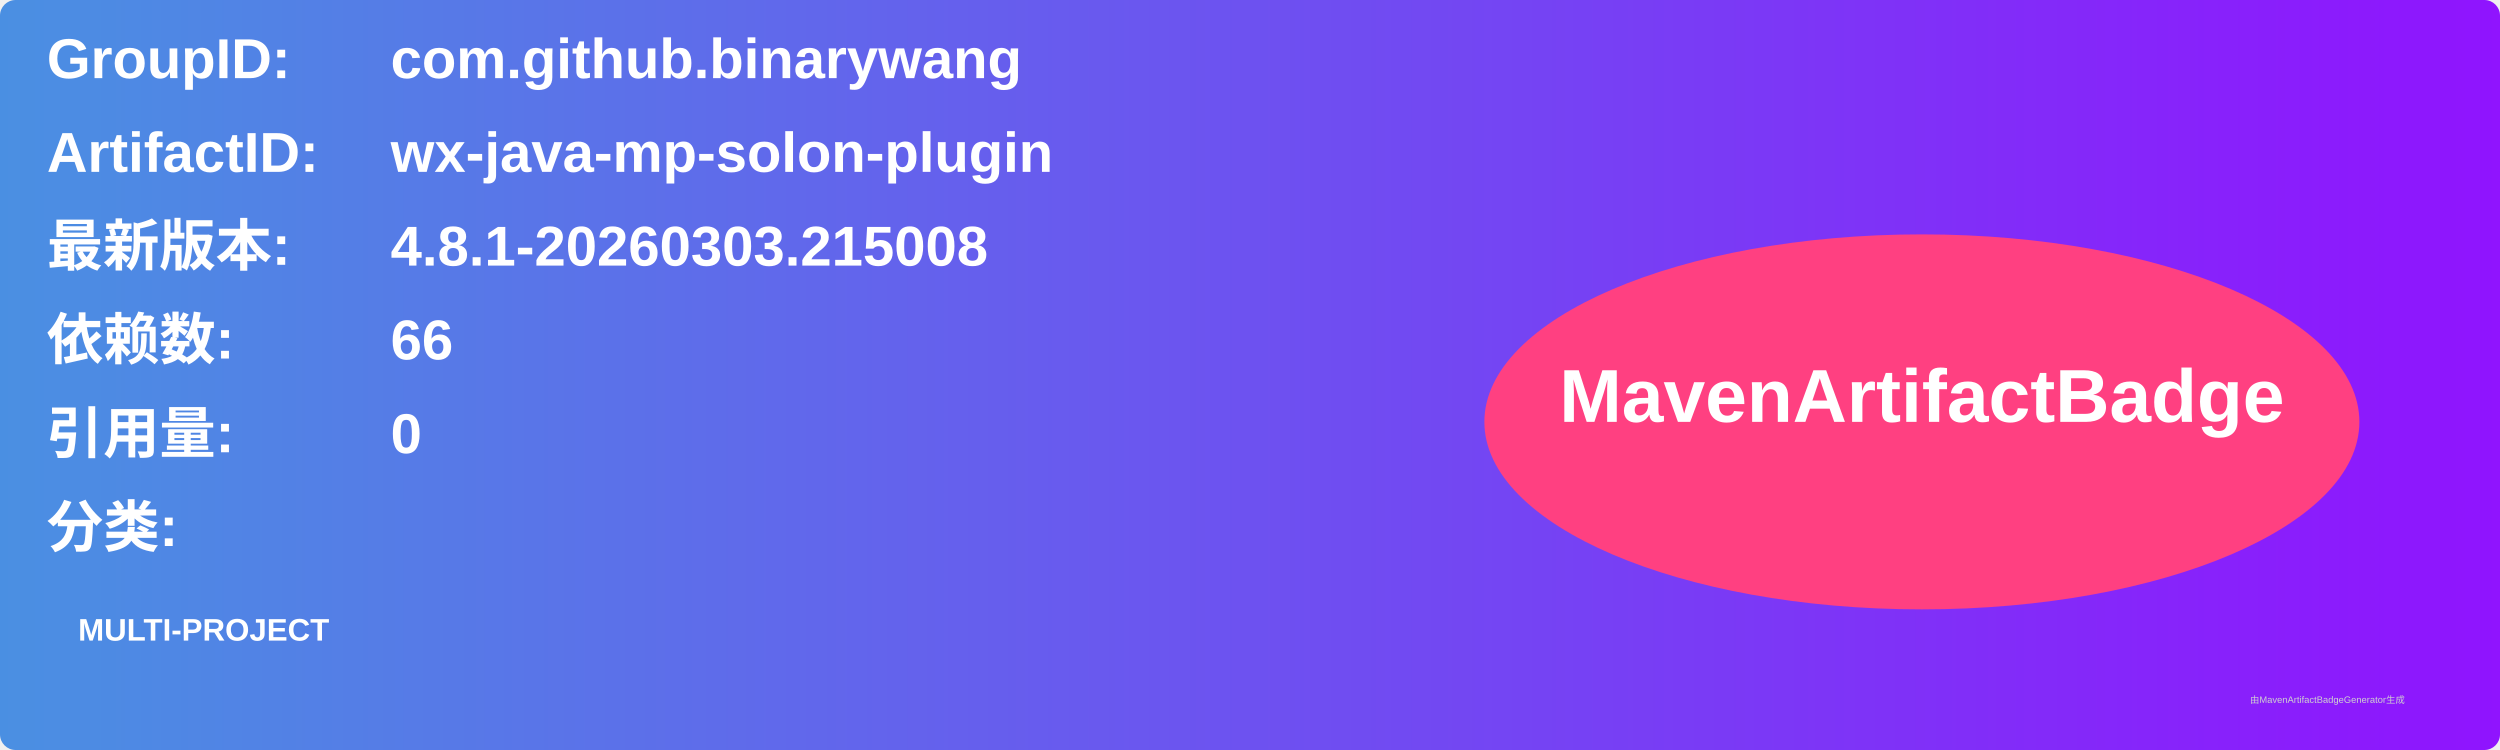
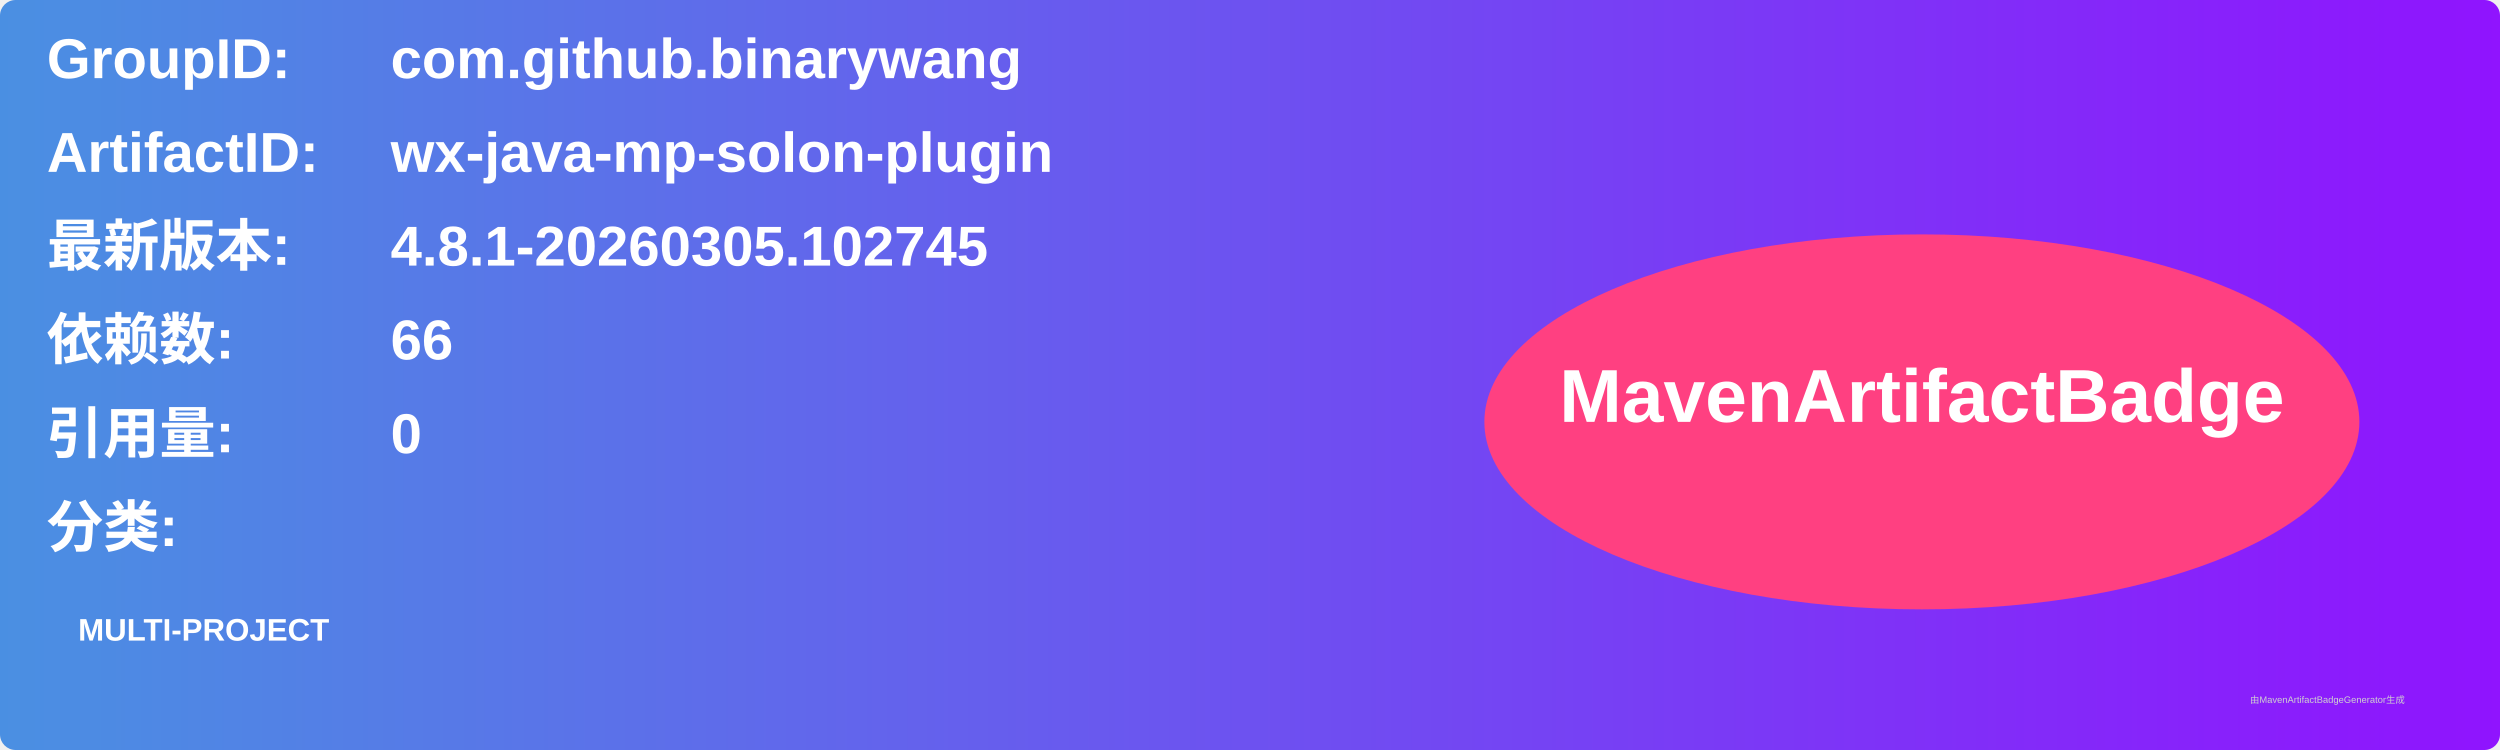
<svg xmlns="http://www.w3.org/2000/svg" width="800" height="240" viewBox="0 0 800 240">
  <linearGradient id="grad" x1="0%" y1="0%" x2="100%" y2="0%">
    <stop offset="0%" stop-color="#4a90e2" />
    <stop offset="100%" stop-color="#9013fe" />
  </linearGradient>
  <rect width="100%" height="100%" rx="5" ry="5" fill="url(#grad)" />
  <g transform="translate(15, 15)">
    <text x="0" y="10" font-family="Arial" font-size="18" fill="white" font-weight="bold" width="260">GroupID:</text>
    <text x="110" y="10" font-family="Arial" font-size="18" fill="white" font-weight="bold" width="460">com.github.binarywang</text>
    <text x="0" y="40" font-family="Arial" font-size="18" fill="white" font-weight="bold" width="260">ArtifactID:</text>
    <text x="110" y="40" font-family="Arial" font-size="18" fill="white" font-weight="bold" width="460">wx-java-mp-solon-plugin</text>
    <text x="0" y="70" font-family="Arial" font-size="18" fill="white" font-weight="bold">最新版本:</text>
    <text x="110" y="70" font-family="Arial" font-size="18" fill="white" font-weight="bold">
-       <tspan font-weight="bold">4.8.1-20260303.215008</tspan>
+       <tspan font-weight="bold">4.8.1-20260305.102745</tspan>
    </text>
    <text x="0" y="100" font-family="Arial" font-size="18" fill="white" font-weight="bold">依赖数: </text>
    <text x="110" y="100" font-family="Arial" font-size="18" fill="white">
      <tspan font-weight="bold">66</tspan>
    </text>
    <text x="0" y="130" font-family="Arial" font-size="18" fill="white" font-weight="bold">引用量: </text>
    <text x="110" y="130" font-family="Arial" font-size="18" fill="white">
      <tspan font-weight="bold">0</tspan>
    </text>
    <text x="0" y="160" font-family="Arial" font-size="18" fill="white" font-weight="bold">分类:</text>
    <text x="10" y="190" font-family="Arial" font-size="10" fill="white">
      <tspan font-weight="bold">MULTI-PROJECT</tspan>
    </text>
    <ellipse cx="600" cy="120" rx="140" ry="60" fill="#ff4081" />
    <text x="600" y="120" text-anchor="middle" font-family="Arial" font-size="24" fill="white" font-weight="bold">MavenArtifactBadge</text>
  </g>
  <text x="720" y="225" font-family="Arial" font-size="3" fill="#d0d0d0">由MavenArtifactBadgeGenerator生成</text>
</svg>
